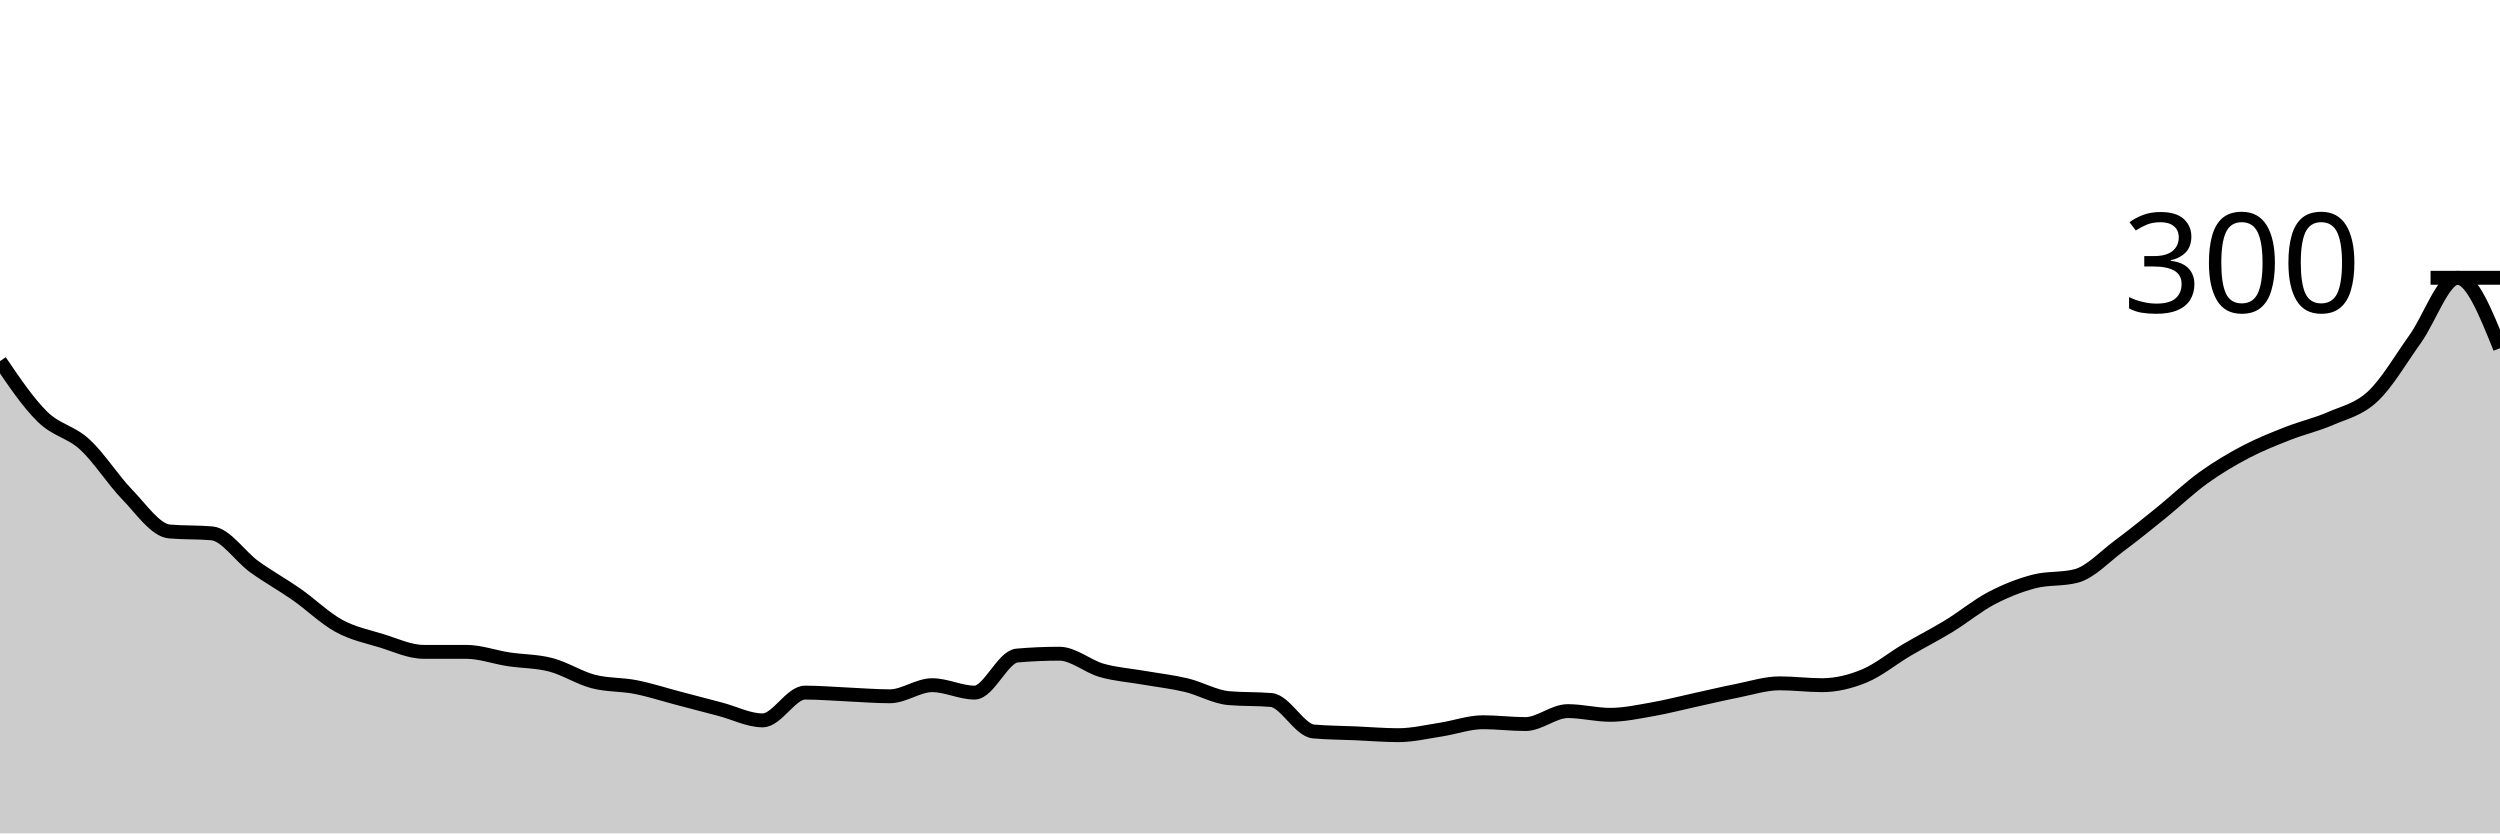
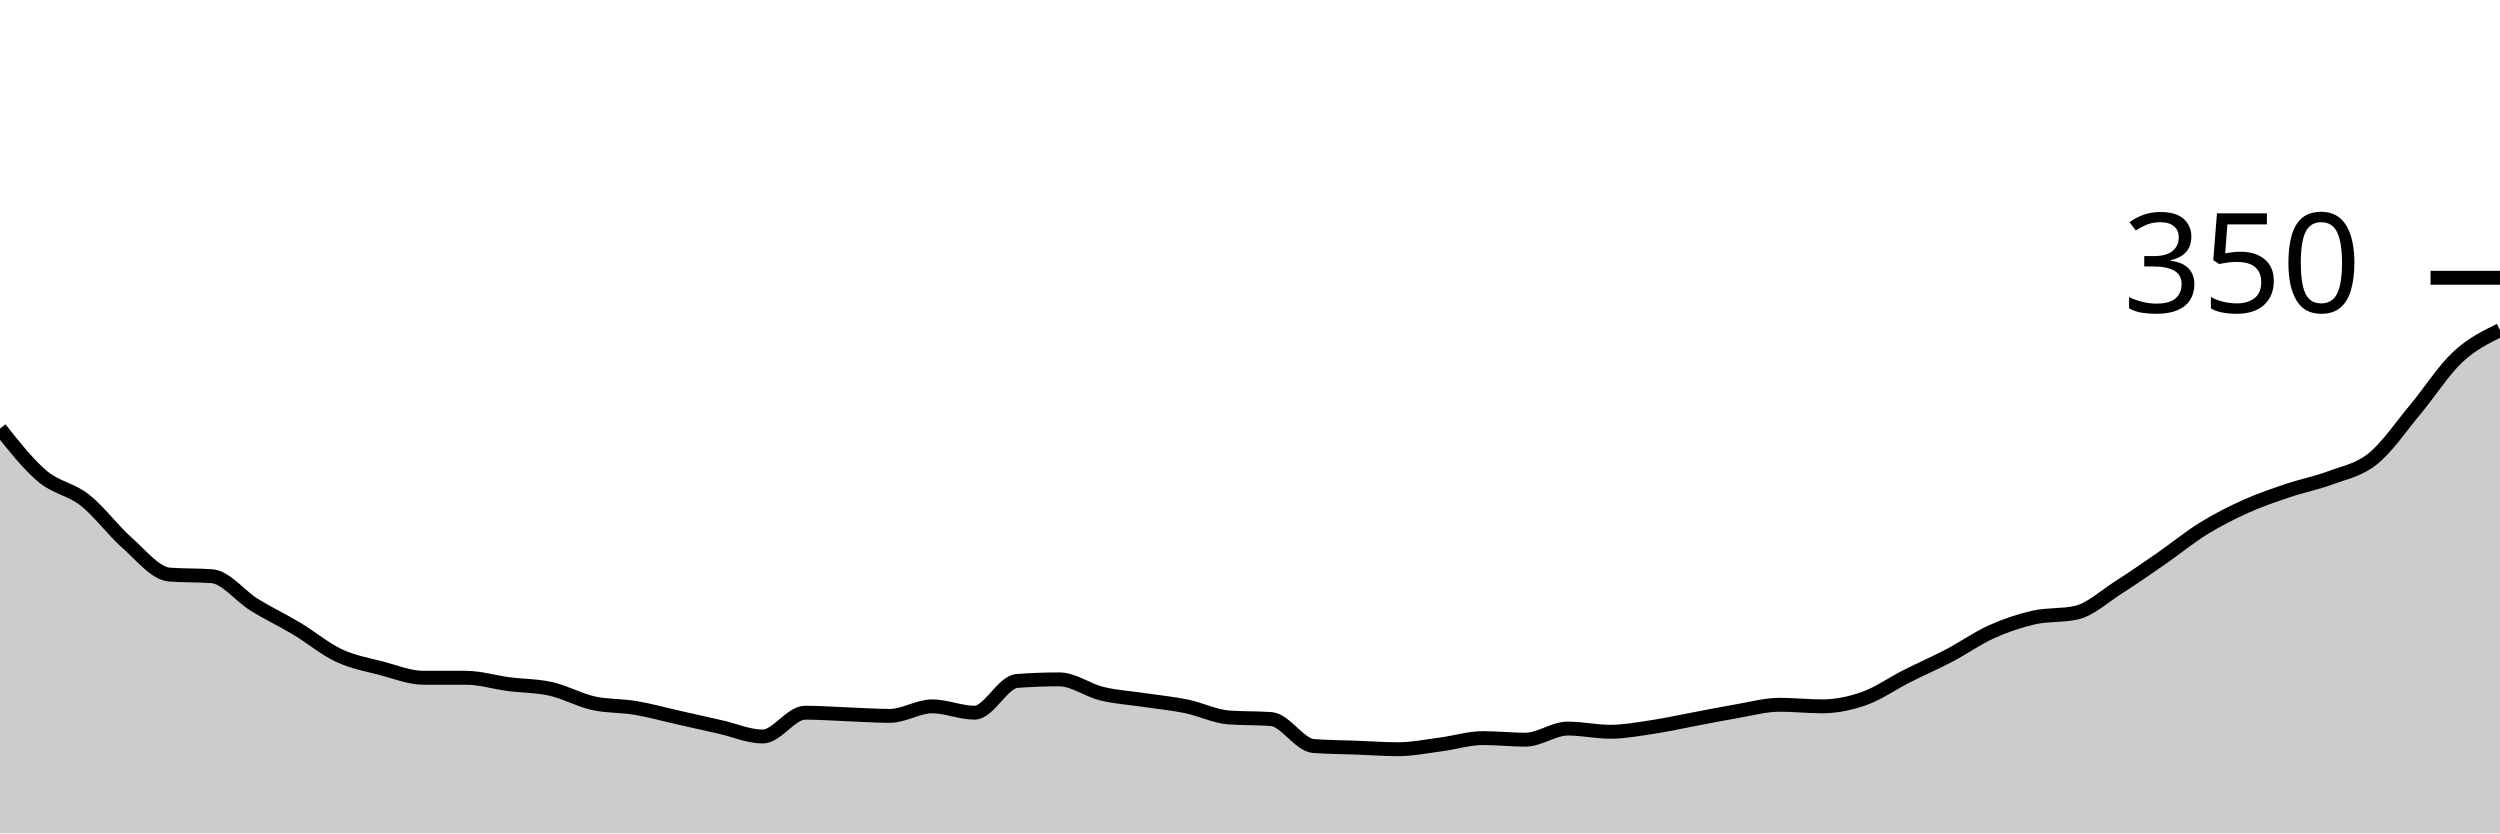
<svg xmlns="http://www.w3.org/2000/svg" viewBox="0 0 180 60">
  <g transform="translate(0,20)">
-     <path class="area" fill="rgba(0, 0, 0, 0.2)" d="M0,6C1.017,7.5,2.034,9,3.051,10C4.068,11,5.085,11.067,6.102,12C7.119,12.933,8.136,14.556,9.153,15.6C10.169,16.644,11.186,18.178,12.203,18.267C13.22,18.356,14.237,18.311,15.254,18.4C16.271,18.489,17.288,20.067,18.305,20.8C19.322,21.533,20.339,22.089,21.356,22.8C22.373,23.511,23.39,24.511,24.407,25.067C25.424,25.622,26.441,25.822,27.458,26.133C28.475,26.444,29.492,26.933,30.508,26.933C31.525,26.933,32.542,26.933,33.559,26.933C34.576,26.933,35.593,27.311,36.61,27.467C37.627,27.622,38.644,27.6,39.661,27.867C40.678,28.133,41.695,28.8,42.712,29.067C43.729,29.333,44.746,29.267,45.763,29.467C46.78,29.667,47.797,30,48.814,30.267C49.831,30.533,50.847,30.8,51.864,31.067C52.881,31.333,53.898,31.867,54.915,31.867C55.932,31.867,56.949,29.867,57.966,29.867C58.983,29.867,60,29.956,61.017,30C62.034,30.044,63.051,30.133,64.068,30.133C65.085,30.133,66.102,29.333,67.119,29.333C68.136,29.333,69.153,29.867,70.169,29.867C71.186,29.867,72.203,27.289,73.22,27.2C74.237,27.111,75.254,27.067,76.271,27.067C77.288,27.067,78.305,27.978,79.322,28.267C80.339,28.556,81.356,28.622,82.373,28.8C83.39,28.978,84.407,29.089,85.424,29.333C86.441,29.578,87.458,30.178,88.475,30.267C89.492,30.356,90.508,30.311,91.525,30.4C92.542,30.489,93.559,32.578,94.576,32.667C95.593,32.756,96.61,32.756,97.627,32.8C98.644,32.844,99.661,32.933,100.678,32.933C101.695,32.933,102.712,32.689,103.729,32.533C104.746,32.378,105.763,32,106.78,32C107.797,32,108.814,32.133,109.831,32.133C110.847,32.133,111.864,31.2,112.881,31.2C113.898,31.2,114.915,31.467,115.932,31.467C116.949,31.467,117.966,31.244,118.983,31.067C120,30.889,121.017,30.622,122.034,30.4C123.051,30.178,124.068,29.933,125.085,29.733C126.102,29.533,127.119,29.2,128.136,29.2C129.153,29.2,130.169,29.333,131.186,29.333C132.203,29.333,133.22,29.089,134.237,28.667C135.254,28.244,136.271,27.4,137.288,26.8C138.305,26.2,139.322,25.689,140.339,25.067C141.356,24.444,142.373,23.6,143.39,23.067C144.407,22.533,145.424,22.133,146.441,21.867C147.458,21.6,148.475,21.733,149.492,21.467C150.508,21.2,151.525,20.089,152.542,19.333C153.559,18.578,154.576,17.756,155.593,16.933C156.61,16.111,157.627,15.133,158.644,14.4C159.661,13.667,160.678,13.067,161.695,12.533C162.712,12,163.729,11.6,164.746,11.2C165.763,10.8,166.78,10.578,167.797,10.133C168.814,9.689,169.831,9.489,170.847,8.533C171.864,7.578,172.881,5.822,173.898,4.4C174.915,2.978,175.932,0,176.949,0C177.966,0,178.983,2.533,180,5.067L180,40C178.983,40,177.966,40,176.949,40C175.932,40,174.915,40,173.898,40C172.881,40,171.864,40,170.847,40C169.831,40,168.814,40,167.797,40C166.78,40,165.763,40,164.746,40C163.729,40,162.712,40,161.695,40C160.678,40,159.661,40,158.644,40C157.627,40,156.61,40,155.593,40C154.576,40,153.559,40,152.542,40C151.525,40,150.508,40,149.492,40C148.475,40,147.458,40,146.441,40C145.424,40,144.407,40,143.39,40C142.373,40,141.356,40,140.339,40C139.322,40,138.305,40,137.288,40C136.271,40,135.254,40,134.237,40C133.22,40,132.203,40,131.186,40C130.169,40,129.153,40,128.136,40C127.119,40,126.102,40,125.085,40C124.068,40,123.051,40,122.034,40C121.017,40,120,40,118.983,40C117.966,40,116.949,40,115.932,40C114.915,40,113.898,40,112.881,40C111.864,40,110.847,40,109.831,40C108.814,40,107.797,40,106.78,40C105.763,40,104.746,40,103.729,40C102.712,40,101.695,40,100.678,40C99.661,40,98.644,40,97.627,40C96.61,40,95.593,40,94.576,40C93.559,40,92.542,40,91.525,40C90.508,40,89.492,40,88.475,40C87.458,40,86.441,40,85.424,40C84.407,40,83.39,40,82.373,40C81.356,40,80.339,40,79.322,40C78.305,40,77.288,40,76.271,40C75.254,40,74.237,40,73.22,40C72.203,40,71.186,40,70.169,40C69.153,40,68.136,40,67.119,40C66.102,40,65.085,40,64.068,40C63.051,40,62.034,40,61.017,40C60,40,58.983,40,57.966,40C56.949,40,55.932,40,54.915,40C53.898,40,52.881,40,51.864,40C50.847,40,49.831,40,48.814,40C47.797,40,46.78,40,45.763,40C44.746,40,43.729,40,42.712,40C41.695,40,40.678,40,39.661,40C38.644,40,37.627,40,36.61,40C35.593,40,34.576,40,33.559,40C32.542,40,31.525,40,30.508,40C29.492,40,28.475,40,27.458,40C26.441,40,25.424,40,24.407,40C23.39,40,22.373,40,21.356,40C20.339,40,19.322,40,18.305,40C17.288,40,16.271,40,15.254,40C14.237,40,13.22,40,12.203,40C11.186,40,10.169,40,9.153,40C8.136,40,7.119,40,6.102,40C5.085,40,4.068,40,3.051,40C2.034,40,1.017,40,0,40Z" />
-     <path class="line" stroke="black" fill="none" d="M0,6C1.017,7.5,2.034,9,3.051,10C4.068,11,5.085,11.067,6.102,12C7.119,12.933,8.136,14.556,9.153,15.6C10.169,16.644,11.186,18.178,12.203,18.267C13.22,18.356,14.237,18.311,15.254,18.4C16.271,18.489,17.288,20.067,18.305,20.8C19.322,21.533,20.339,22.089,21.356,22.8C22.373,23.511,23.39,24.511,24.407,25.067C25.424,25.622,26.441,25.822,27.458,26.133C28.475,26.444,29.492,26.933,30.508,26.933C31.525,26.933,32.542,26.933,33.559,26.933C34.576,26.933,35.593,27.311,36.61,27.467C37.627,27.622,38.644,27.6,39.661,27.867C40.678,28.133,41.695,28.8,42.712,29.067C43.729,29.333,44.746,29.267,45.763,29.467C46.78,29.667,47.797,30,48.814,30.267C49.831,30.533,50.847,30.8,51.864,31.067C52.881,31.333,53.898,31.867,54.915,31.867C55.932,31.867,56.949,29.867,57.966,29.867C58.983,29.867,60,29.956,61.017,30C62.034,30.044,63.051,30.133,64.068,30.133C65.085,30.133,66.102,29.333,67.119,29.333C68.136,29.333,69.153,29.867,70.169,29.867C71.186,29.867,72.203,27.289,73.22,27.2C74.237,27.111,75.254,27.067,76.271,27.067C77.288,27.067,78.305,27.978,79.322,28.267C80.339,28.556,81.356,28.622,82.373,28.8C83.39,28.978,84.407,29.089,85.424,29.333C86.441,29.578,87.458,30.178,88.475,30.267C89.492,30.356,90.508,30.311,91.525,30.4C92.542,30.489,93.559,32.578,94.576,32.667C95.593,32.756,96.61,32.756,97.627,32.8C98.644,32.844,99.661,32.933,100.678,32.933C101.695,32.933,102.712,32.689,103.729,32.533C104.746,32.378,105.763,32,106.78,32C107.797,32,108.814,32.133,109.831,32.133C110.847,32.133,111.864,31.2,112.881,31.2C113.898,31.2,114.915,31.467,115.932,31.467C116.949,31.467,117.966,31.244,118.983,31.067C120,30.889,121.017,30.622,122.034,30.4C123.051,30.178,124.068,29.933,125.085,29.733C126.102,29.533,127.119,29.2,128.136,29.2C129.153,29.2,130.169,29.333,131.186,29.333C132.203,29.333,133.22,29.089,134.237,28.667C135.254,28.244,136.271,27.4,137.288,26.8C138.305,26.2,139.322,25.689,140.339,25.067C141.356,24.444,142.373,23.6,143.39,23.067C144.407,22.533,145.424,22.133,146.441,21.867C147.458,21.6,148.475,21.733,149.492,21.467C150.508,21.2,151.525,20.089,152.542,19.333C153.559,18.578,154.576,17.756,155.593,16.933C156.61,16.111,157.627,15.133,158.644,14.4C159.661,13.667,160.678,13.067,161.695,12.533C162.712,12,163.729,11.6,164.746,11.2C165.763,10.8,166.78,10.578,167.797,10.133C168.814,9.689,169.831,9.489,170.847,8.533C171.864,7.578,172.881,5.822,173.898,4.4C174.915,2.978,175.932,0,176.949,0C177.966,0,178.983,2.533,180,5.067" />
+     <path class="area" fill="rgba(0, 0, 0, 0.2)" d="M0,10.857C1.017,12.143,2.034,13.429,3.051,14.286C4.068,15.143,5.085,15.2,6.102,16C7.119,16.8,8.136,18.19,9.153,19.086C10.169,19.981,11.186,21.295,12.203,21.371C13.22,21.448,14.237,21.41,15.254,21.486C16.271,21.562,17.288,22.914,18.305,23.543C19.322,24.171,20.339,24.648,21.356,25.257C22.373,25.867,23.39,26.724,24.407,27.2C25.424,27.676,26.441,27.848,27.458,28.114C28.475,28.381,29.492,28.8,30.508,28.8C31.525,28.8,32.542,28.8,33.559,28.8C34.576,28.8,35.593,29.124,36.61,29.257C37.627,29.39,38.644,29.371,39.661,29.6C40.678,29.829,41.695,30.4,42.712,30.629C43.729,30.857,44.746,30.8,45.763,30.971C46.78,31.143,47.797,31.429,48.814,31.657C49.831,31.886,50.847,32.114,51.864,32.343C52.881,32.571,53.898,33.029,54.915,33.029C55.932,33.029,56.949,31.314,57.966,31.314C58.983,31.314,60,31.39,61.017,31.429C62.034,31.467,63.051,31.543,64.068,31.543C65.085,31.543,66.102,30.857,67.119,30.857C68.136,30.857,69.153,31.314,70.169,31.314C71.186,31.314,72.203,29.105,73.22,29.029C74.237,28.952,75.254,28.914,76.271,28.914C77.288,28.914,78.305,29.695,79.322,29.943C80.339,30.19,81.356,30.248,82.373,30.4C83.39,30.552,84.407,30.648,85.424,30.857C86.441,31.067,87.458,31.581,88.475,31.657C89.492,31.733,90.508,31.695,91.525,31.771C92.542,31.848,93.559,33.638,94.576,33.714C95.593,33.79,96.61,33.79,97.627,33.829C98.644,33.867,99.661,33.943,100.678,33.943C101.695,33.943,102.712,33.733,103.729,33.6C104.746,33.467,105.763,33.143,106.78,33.143C107.797,33.143,108.814,33.257,109.831,33.257C110.847,33.257,111.864,32.457,112.881,32.457C113.898,32.457,114.915,32.686,115.932,32.686C116.949,32.686,117.966,32.495,118.983,32.343C120,32.19,121.017,31.962,122.034,31.771C123.051,31.581,124.068,31.371,125.085,31.2C126.102,31.029,127.119,30.743,128.136,30.743C129.153,30.743,130.169,30.857,131.186,30.857C132.203,30.857,133.22,30.648,134.237,30.286C135.254,29.924,136.271,29.2,137.288,28.686C138.305,28.171,139.322,27.733,140.339,27.2C141.356,26.667,142.373,25.943,143.39,25.486C144.407,25.029,145.424,24.686,146.441,24.457C147.458,24.229,148.475,24.343,149.492,24.114C150.508,23.886,151.525,22.933,152.542,22.286C153.559,21.638,154.576,20.933,155.593,20.229C156.61,19.524,157.627,18.686,158.644,18.057C159.661,17.429,160.678,16.914,161.695,16.457C162.712,16,163.729,15.657,164.746,15.314C165.763,14.971,166.78,14.781,167.797,14.4C168.814,14.019,169.831,13.848,170.847,13.029C171.864,12.21,172.881,10.705,173.898,9.486C174.915,8.267,175.932,6.667,176.949,5.714C177.966,4.762,178.983,4.267,180,3.771L180,40C178.983,40,177.966,40,176.949,40C175.932,40,174.915,40,173.898,40C172.881,40,171.864,40,170.847,40C169.831,40,168.814,40,167.797,40C166.78,40,165.763,40,164.746,40C163.729,40,162.712,40,161.695,40C160.678,40,159.661,40,158.644,40C157.627,40,156.61,40,155.593,40C154.576,40,153.559,40,152.542,40C151.525,40,150.508,40,149.492,40C148.475,40,147.458,40,146.441,40C145.424,40,144.407,40,143.39,40C142.373,40,141.356,40,140.339,40C139.322,40,138.305,40,137.288,40C136.271,40,135.254,40,134.237,40C133.22,40,132.203,40,131.186,40C130.169,40,129.153,40,128.136,40C127.119,40,126.102,40,125.085,40C124.068,40,123.051,40,122.034,40C121.017,40,120,40,118.983,40C117.966,40,116.949,40,115.932,40C114.915,40,113.898,40,112.881,40C111.864,40,110.847,40,109.831,40C108.814,40,107.797,40,106.78,40C105.763,40,104.746,40,103.729,40C102.712,40,101.695,40,100.678,40C99.661,40,98.644,40,97.627,40C96.61,40,95.593,40,94.576,40C93.559,40,92.542,40,91.525,40C90.508,40,89.492,40,88.475,40C87.458,40,86.441,40,85.424,40C84.407,40,83.39,40,82.373,40C81.356,40,80.339,40,79.322,40C78.305,40,77.288,40,76.271,40C75.254,40,74.237,40,73.22,40C72.203,40,71.186,40,70.169,40C69.153,40,68.136,40,67.119,40C66.102,40,65.085,40,64.068,40C63.051,40,62.034,40,61.017,40C60,40,58.983,40,57.966,40C56.949,40,55.932,40,54.915,40C53.898,40,52.881,40,51.864,40C50.847,40,49.831,40,48.814,40C47.797,40,46.78,40,45.763,40C44.746,40,43.729,40,42.712,40C41.695,40,40.678,40,39.661,40C38.644,40,37.627,40,36.61,40C35.593,40,34.576,40,33.559,40C32.542,40,31.525,40,30.508,40C29.492,40,28.475,40,27.458,40C26.441,40,25.424,40,24.407,40C23.39,40,22.373,40,21.356,40C20.339,40,19.322,40,18.305,40C17.288,40,16.271,40,15.254,40C14.237,40,13.22,40,12.203,40C11.186,40,10.169,40,9.153,40C8.136,40,7.119,40,6.102,40C5.085,40,4.068,40,3.051,40C2.034,40,1.017,40,0,40Z" />
+     <path class="line" stroke="black" fill="none" d="M0,10.857C1.017,12.143,2.034,13.429,3.051,14.286C4.068,15.143,5.085,15.2,6.102,16C7.119,16.8,8.136,18.19,9.153,19.086C10.169,19.981,11.186,21.295,12.203,21.371C13.22,21.448,14.237,21.41,15.254,21.486C16.271,21.562,17.288,22.914,18.305,23.543C19.322,24.171,20.339,24.648,21.356,25.257C22.373,25.867,23.39,26.724,24.407,27.2C25.424,27.676,26.441,27.848,27.458,28.114C28.475,28.381,29.492,28.8,30.508,28.8C31.525,28.8,32.542,28.8,33.559,28.8C34.576,28.8,35.593,29.124,36.61,29.257C37.627,29.39,38.644,29.371,39.661,29.6C40.678,29.829,41.695,30.4,42.712,30.629C43.729,30.857,44.746,30.8,45.763,30.971C46.78,31.143,47.797,31.429,48.814,31.657C49.831,31.886,50.847,32.114,51.864,32.343C52.881,32.571,53.898,33.029,54.915,33.029C55.932,33.029,56.949,31.314,57.966,31.314C58.983,31.314,60,31.39,61.017,31.429C62.034,31.467,63.051,31.543,64.068,31.543C65.085,31.543,66.102,30.857,67.119,30.857C68.136,30.857,69.153,31.314,70.169,31.314C71.186,31.314,72.203,29.105,73.22,29.029C74.237,28.952,75.254,28.914,76.271,28.914C77.288,28.914,78.305,29.695,79.322,29.943C80.339,30.19,81.356,30.248,82.373,30.4C83.39,30.552,84.407,30.648,85.424,30.857C86.441,31.067,87.458,31.581,88.475,31.657C89.492,31.733,90.508,31.695,91.525,31.771C92.542,31.848,93.559,33.638,94.576,33.714C95.593,33.79,96.61,33.79,97.627,33.829C98.644,33.867,99.661,33.943,100.678,33.943C101.695,33.943,102.712,33.733,103.729,33.6C104.746,33.467,105.763,33.143,106.78,33.143C107.797,33.143,108.814,33.257,109.831,33.257C110.847,33.257,111.864,32.457,112.881,32.457C113.898,32.457,114.915,32.686,115.932,32.686C116.949,32.686,117.966,32.495,118.983,32.343C120,32.19,121.017,31.962,122.034,31.771C123.051,31.581,124.068,31.371,125.085,31.2C126.102,31.029,127.119,30.743,128.136,30.743C129.153,30.743,130.169,30.857,131.186,30.857C132.203,30.857,133.22,30.648,134.237,30.286C135.254,29.924,136.271,29.2,137.288,28.686C138.305,28.171,139.322,27.733,140.339,27.2C141.356,26.667,142.373,25.943,143.39,25.486C144.407,25.029,145.424,24.686,146.441,24.457C147.458,24.229,148.475,24.343,149.492,24.114C150.508,23.886,151.525,22.933,152.542,22.286C153.559,21.638,154.576,20.933,155.593,20.229C156.61,19.524,157.627,18.686,158.644,18.057C159.661,17.429,160.678,16.914,161.695,16.457C162.712,16,163.729,15.657,164.746,15.314C165.763,14.971,166.78,14.781,167.797,14.4C168.814,14.019,169.831,13.848,170.847,13.029C171.864,12.21,172.881,10.705,173.898,9.486C174.915,8.267,175.932,6.667,176.949,5.714C177.966,4.762,178.983,4.267,180,3.771" />
    <path class="axis-ceiling" stroke-width="1" stroke="black" fill="none" d="M175,0L180,0" />
-     <text class="axis-ceiling-label" font-family="sans-serif" text-anchor="end" font-size="10px" x="170" y="2.5">300</text>
+     <text class="axis-ceiling-label" font-family="sans-serif" text-anchor="end" font-size="10px" x="170" y="2.5">350</text>
  </g>
</svg>
